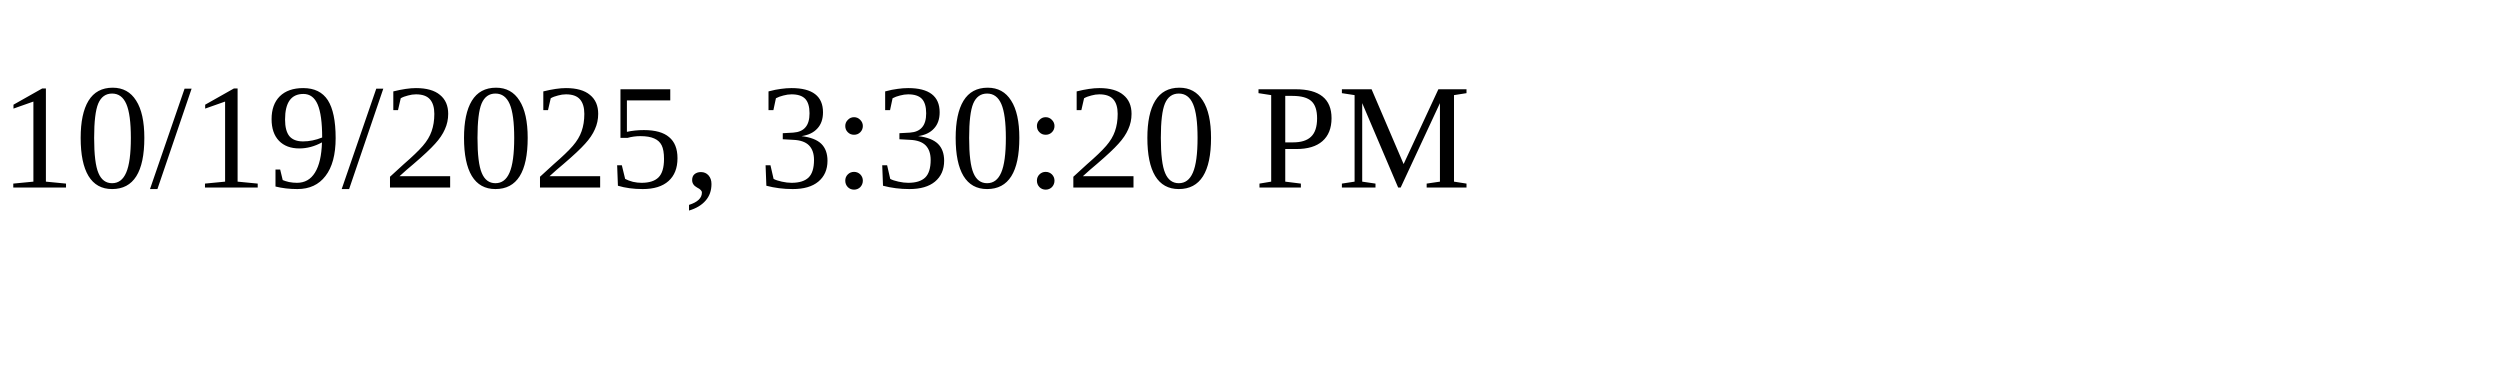
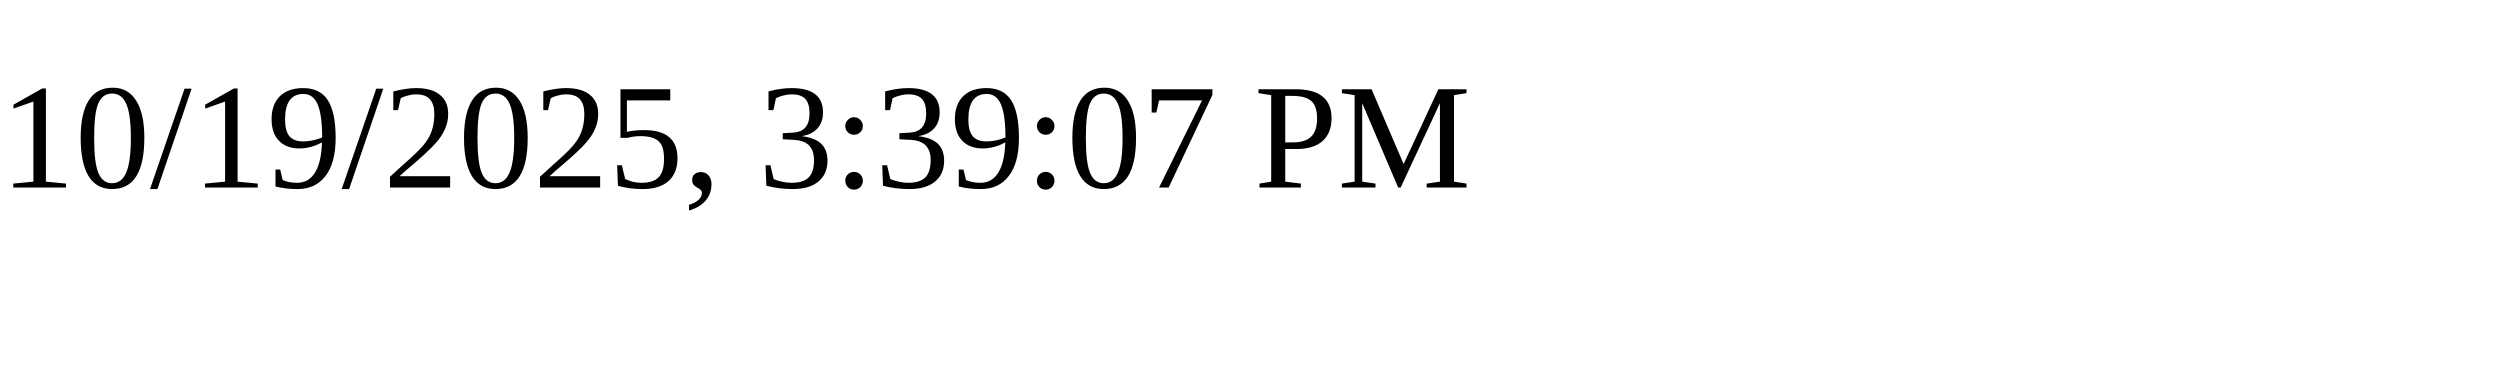
<svg xmlns="http://www.w3.org/2000/svg" height="30" width="200">
-   <text x="0" y="15">10/19/2025, 3:30:20 PM</text>
+   <text x="0" y="15">10/19/2025, 3:39:07 PM</text>
</svg>
